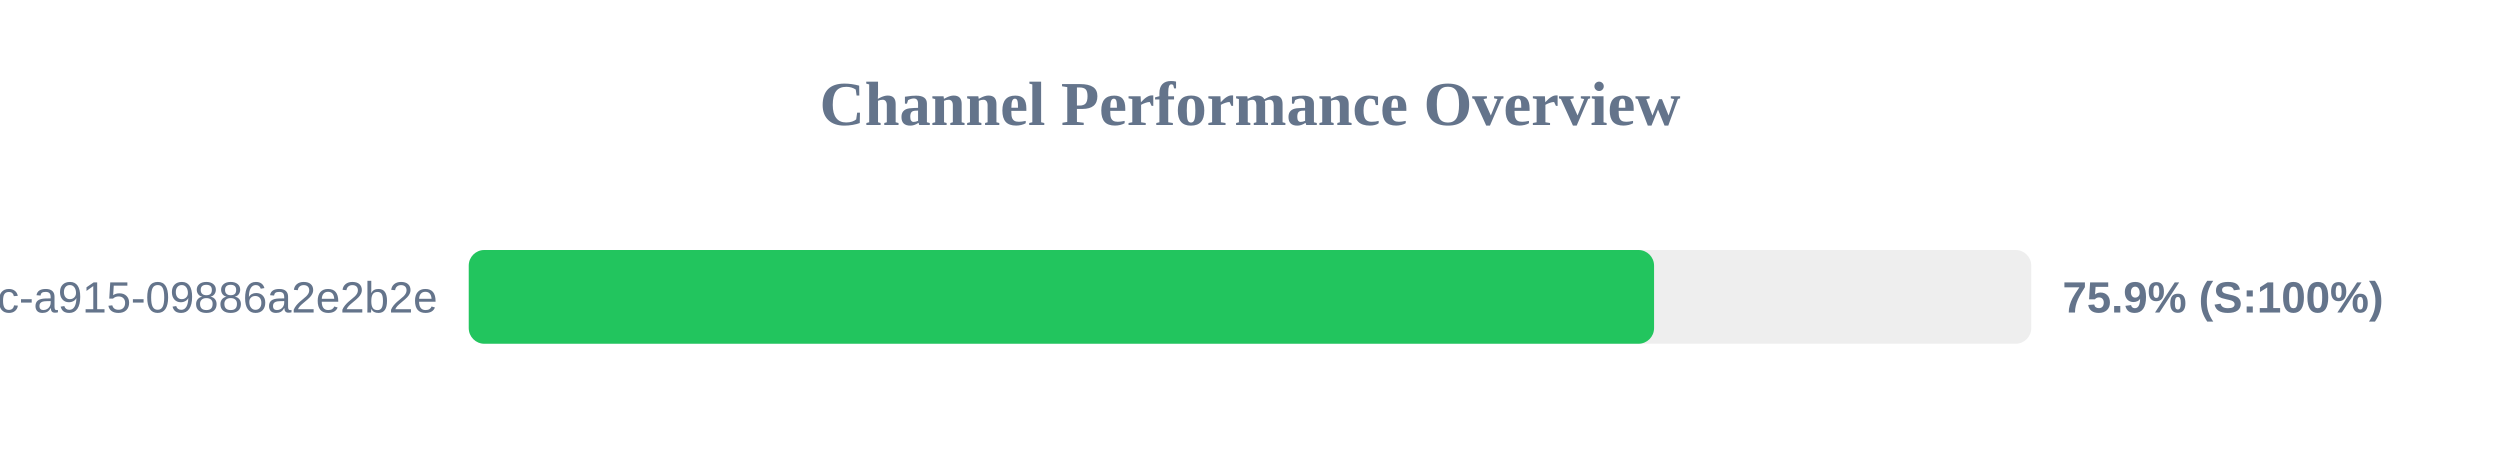
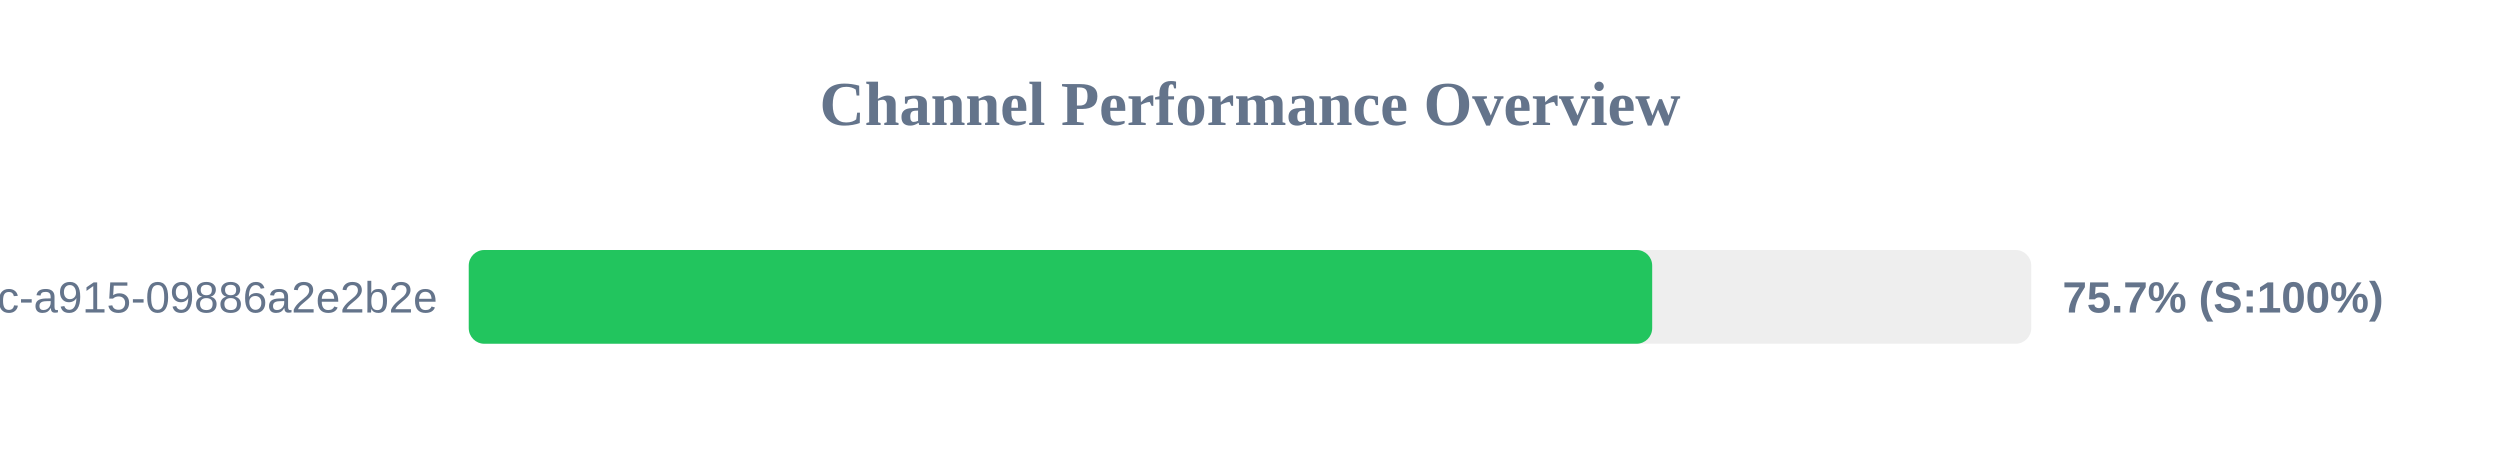
<svg xmlns="http://www.w3.org/2000/svg" width="800" height="150" version="1.1">
  <style>
        .row { font: 14px Arial; fill: #64748b; }
        .score { font: bold 14px Arial; fill: #64748b; }
    </style>
  <text x="400" y="40" text-anchor="middle" font-size="20px" font-weight="bold" fill="#64748b">Channel Performance Overview</text>
  <rect x="150" y="80" width="500" height="30" fill="#eee" rx="5" />
-   <rect x="150" y="80" width="379.3" height="30" fill="#22c55e" rx="5" />
+   <rect x="150" y="80" width="378.7" height="30" fill="#22c55e" rx="5" />
  <text x="140" y="100" text-anchor="end" class="row">?uuid=52816135-d3bc-46bc-a915-09886a2e2b2e</text>
-   <text x="660" y="100" text-anchor="start" class="score">75.9% (S:100%)</text>
+   <text x="660" y="100" text-anchor="start" class="score">75.7% (S:100%)</text>
</svg>
